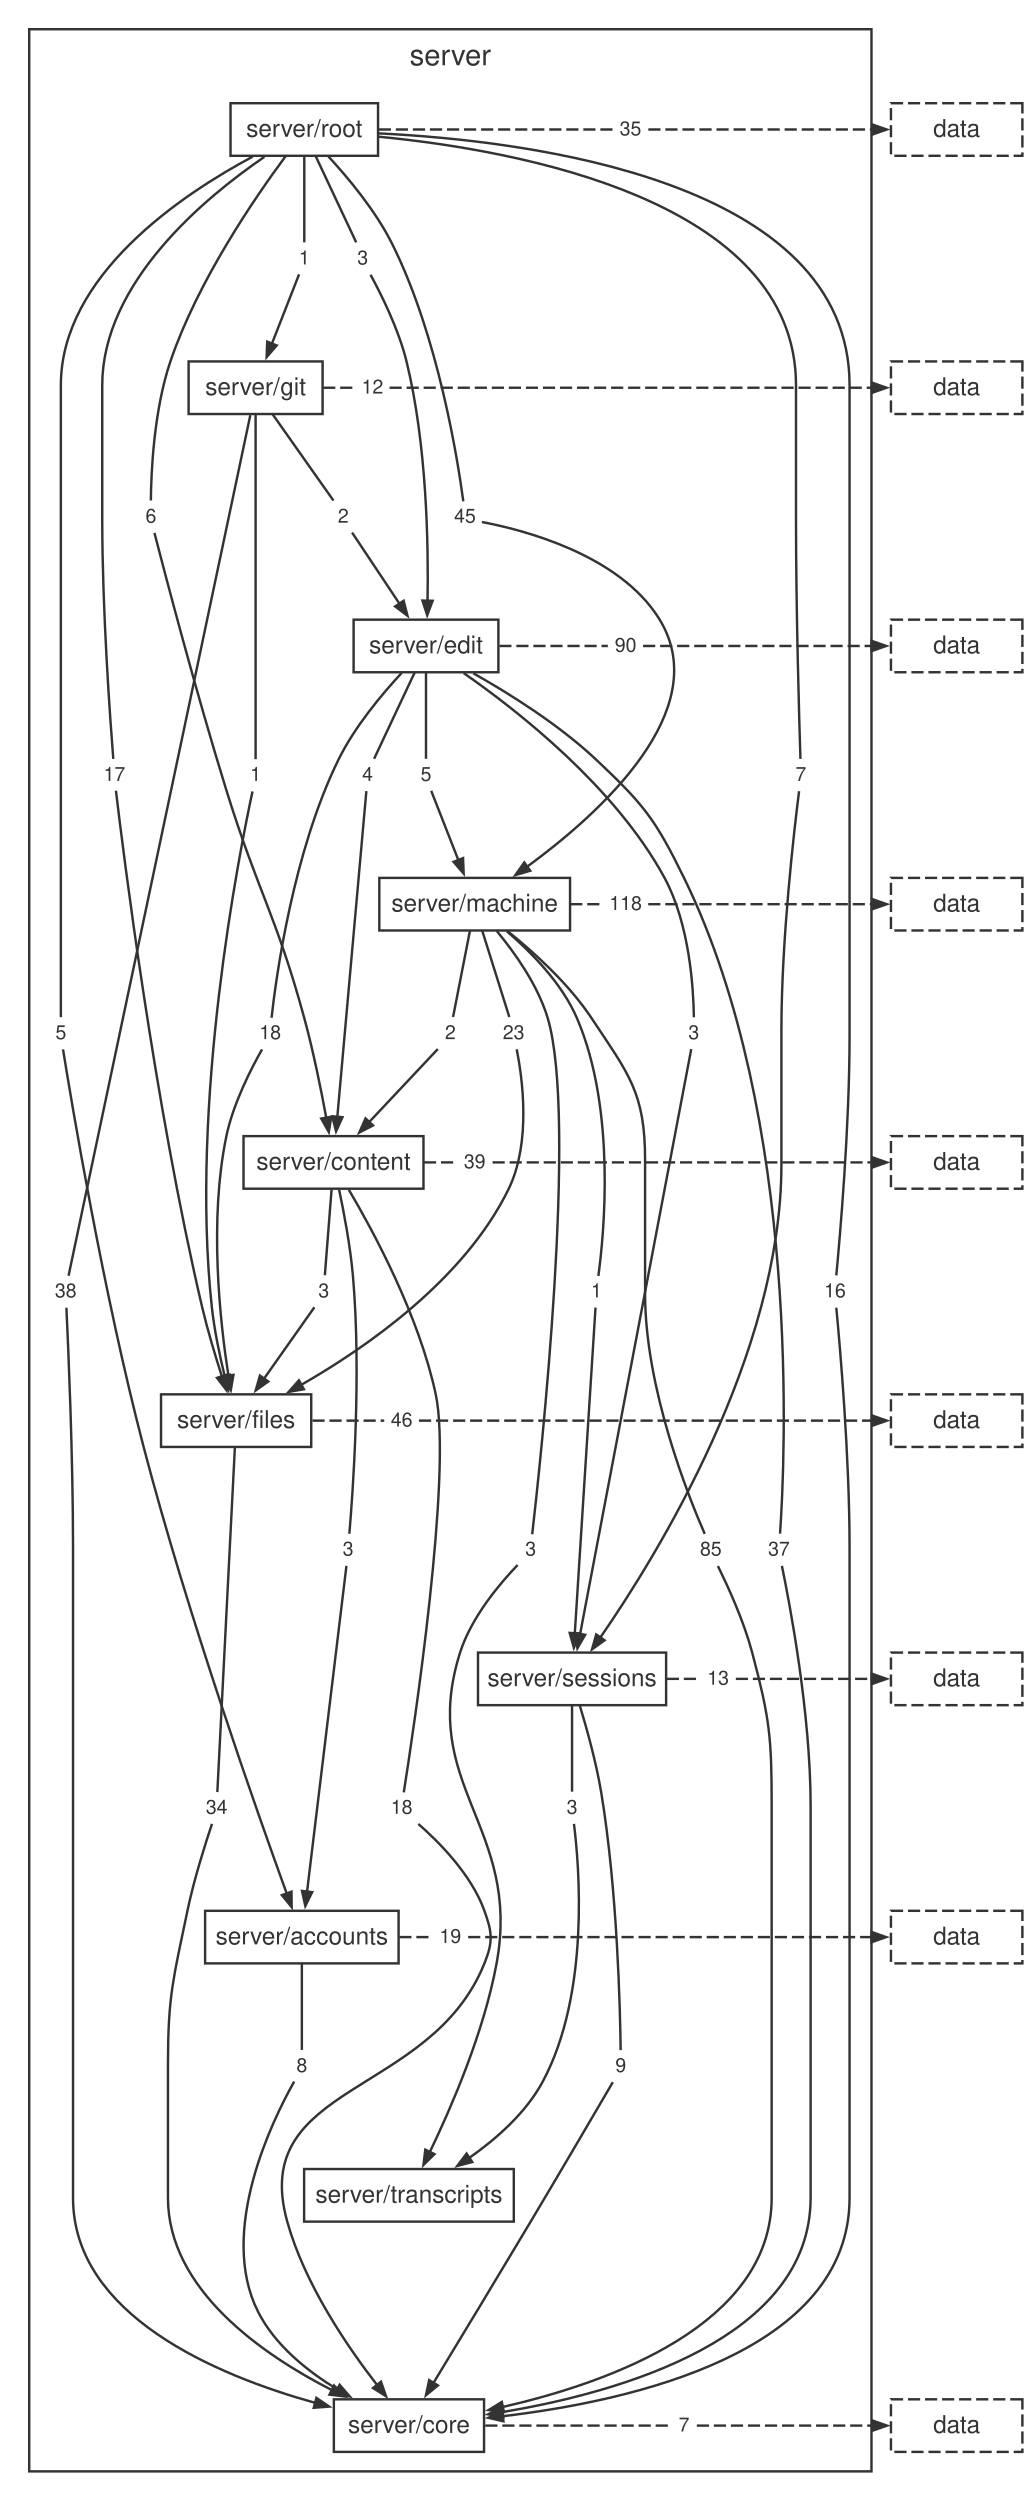
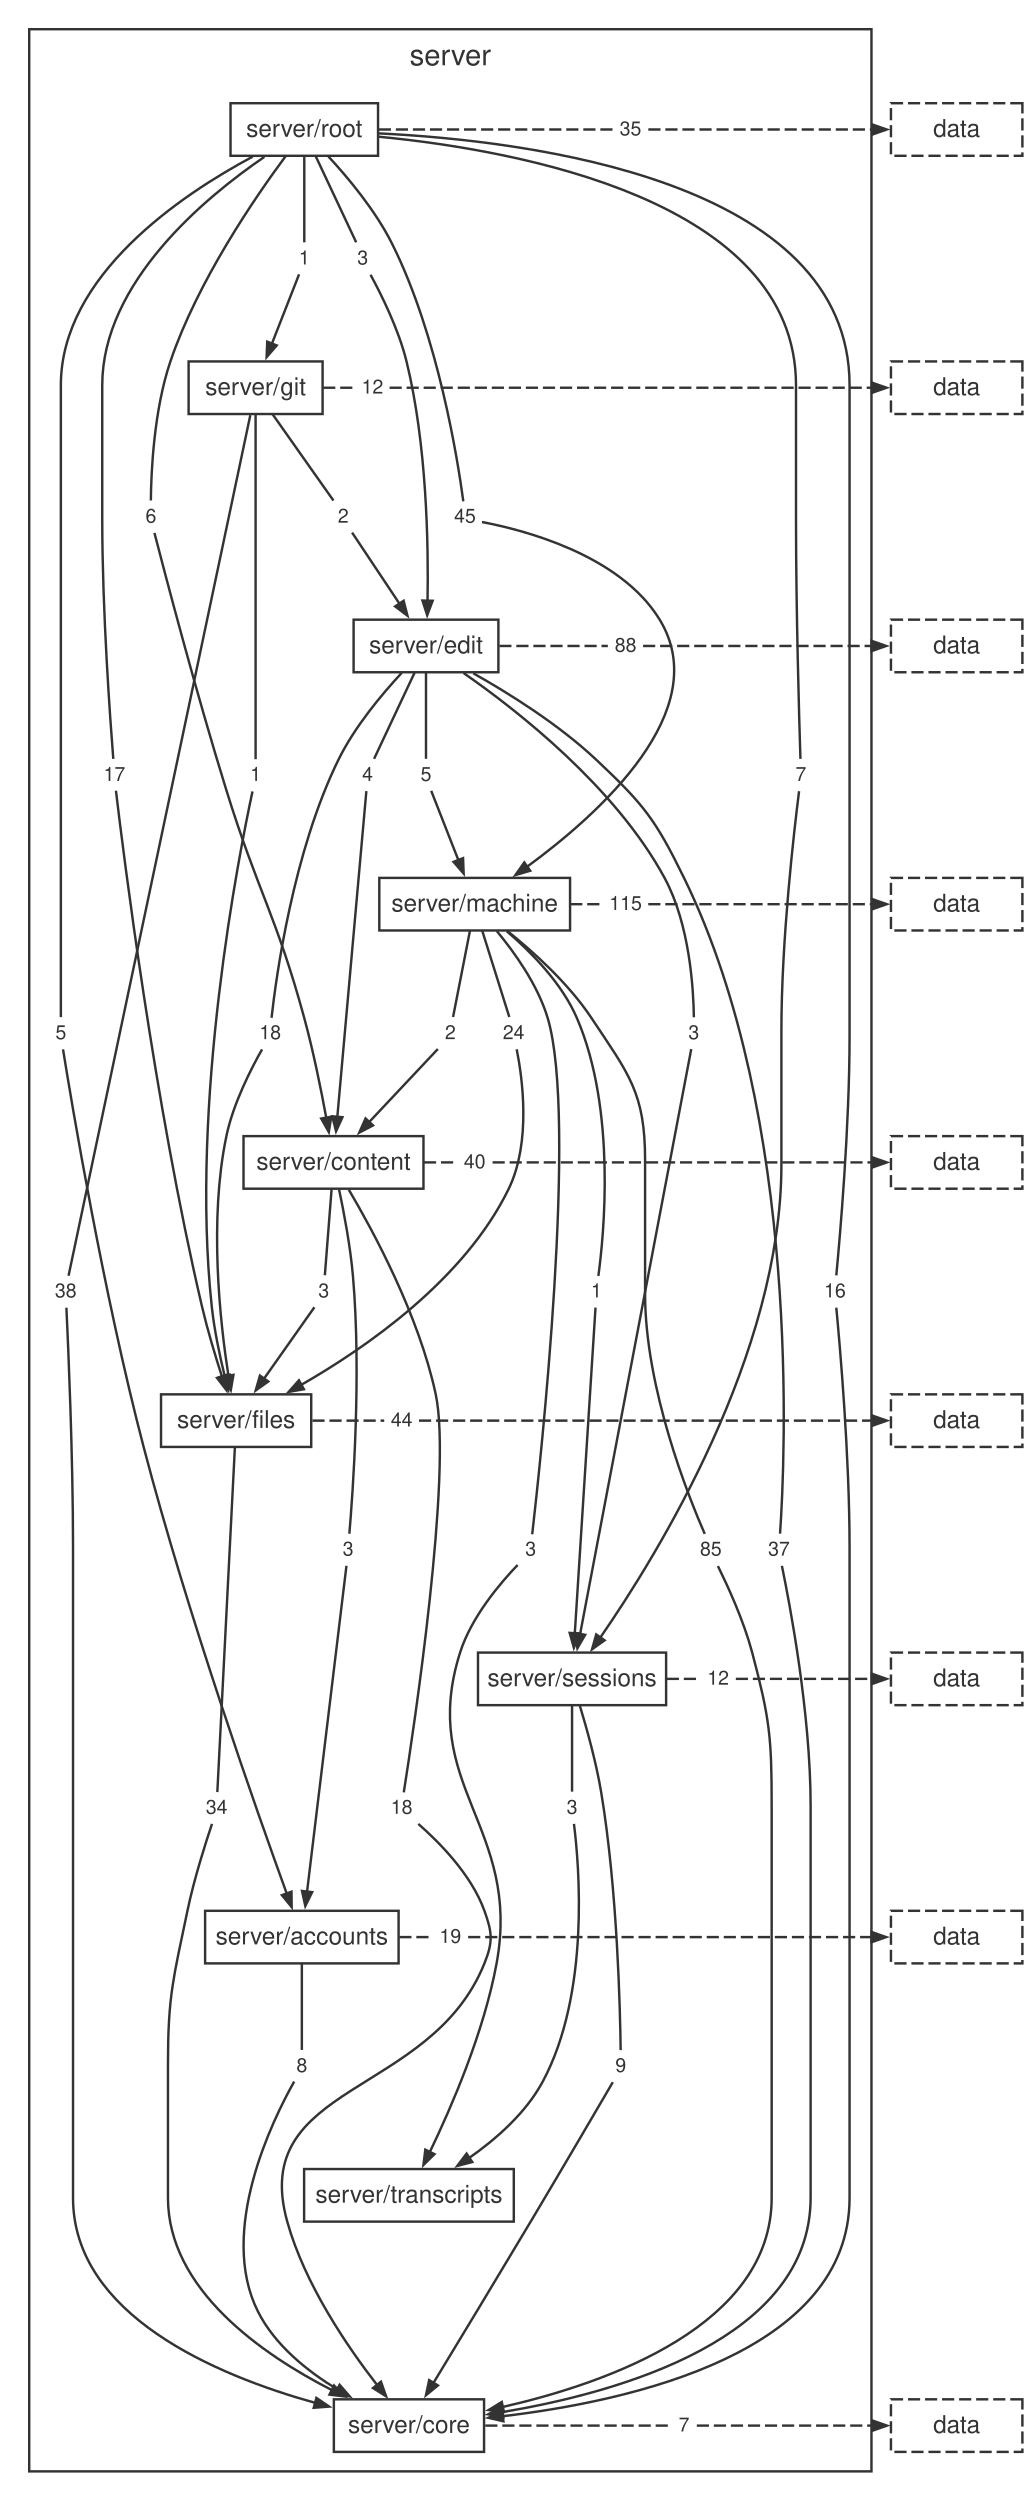
<svg xmlns="http://www.w3.org/2000/svg" width="424pt" height="1027pt" viewBox="0.00 0.00 424.00 1027.00">
  <style>svg { color: #333333; } @media (prefers-color-scheme: dark) { svg { color: #cccccc; background: #1e1e1e; } }</style>
  <g id="graph0" class="graph" transform="scale(1 1) rotate(0) translate(4 1023.24)">
    <g id="clust1" class="cluster">
      <polygon fill="none" stroke="currentColor" points="8,-8 8,-1011.24 354,-1011.24 354,-8 8,-8" />
      <text fill="currentColor" xml:space="preserve" text-anchor="middle" x="181" y="-996.44" font-family="Helvetica,Arial,sans-serif" font-size="12.00">server</text>
    </g>
    <g id="node1" class="node">
      <polygon fill="none" stroke="currentColor" points="151.3,-980.84 90.7,-980.84 90.7,-959.24 151.3,-959.24 151.3,-980.84" />
      <text fill="currentColor" xml:space="preserve" text-anchor="middle" x="121" y="-967.04" font-family="Helvetica,Arial,sans-serif" font-size="10.00">server/root</text>
    </g>
    <g id="node2" class="node">
      <polygon fill="none" stroke="currentColor" points="128.52,-874.76 73.48,-874.76 73.48,-853.16 128.52,-853.16 128.52,-874.76" />
      <text fill="currentColor" xml:space="preserve" text-anchor="middle" x="101" y="-860.96" font-family="Helvetica,Arial,sans-serif" font-size="10.00">server/git</text>
    </g>
    <g id="node11" class="node">
      <polygon fill="none" stroke="none" points="25.88,-605 16.12,-605 16.12,-592.52 25.88,-592.52 25.88,-605" />
      <text fill="currentColor" xml:space="preserve" text-anchor="middle" x="21" y="-596.36" font-family="Helvetica,Arial,sans-serif" font-size="8.00">5</text>
    </g>
    <g id="edge10" class="edge">
      <path fill="none" stroke="currentColor" d="M99.79,-958.89C70.44,-943.2 21,-910.06 21,-864.96 21,-864.96 21,-864.96 21,-703.84 21,-666.26 21,-621.04 21,-605.4" />
    </g>
    <g id="node12" class="node">
      <polygon fill="none" stroke="none" points="62.88,-817.16 53.12,-817.16 53.12,-804.68 62.88,-804.68 62.88,-817.16" />
      <text fill="currentColor" xml:space="preserve" text-anchor="middle" x="58" y="-808.52" font-family="Helvetica,Arial,sans-serif" font-size="8.00">6</text>
    </g>
    <g id="edge12" class="edge">
      <path fill="none" stroke="currentColor" d="M113.26,-958.97C100.98,-942.41 77.27,-907.96 66,-874.76 59.14,-854.56 58.08,-828.89 57.97,-817.64" />
    </g>
    <g id="node13" class="node">
      <polygon fill="none" stroke="none" points="345.88,-498.92 332.12,-498.92 332.12,-486.44 345.88,-486.44 345.88,-498.92" />
      <text fill="currentColor" xml:space="preserve" text-anchor="middle" x="339" y="-490.28" font-family="Helvetica,Arial,sans-serif" font-size="8.00">16</text>
    </g>
    <g id="edge14" class="edge">
      <path fill="none" stroke="currentColor" d="M151.68,-968.44C213.02,-965.45 345,-949.22 345,-864.96 345,-864.96 345,-864.96 345,-597.76 345,-560.11 341.04,-514.93 339.55,-499.31" />
    </g>
    <g id="node14" class="node">
      <polygon fill="none" stroke="none" points="149.88,-923.24 140.12,-923.24 140.12,-910.76 149.88,-910.76 149.88,-923.24" />
      <text fill="currentColor" xml:space="preserve" text-anchor="middle" x="145" y="-914.6" font-family="Helvetica,Arial,sans-serif" font-size="8.00">3</text>
    </g>
    <g id="edge16" class="edge">
      <path fill="none" stroke="currentColor" d="M125.63,-959.2C130.59,-948.65 138.29,-932.28 142.32,-923.69" />
    </g>
    <g id="node15" class="node">
      <polygon fill="none" stroke="none" points="49.88,-711.08 36.12,-711.08 36.12,-698.6 49.88,-698.6 49.88,-711.08" />
      <text fill="currentColor" xml:space="preserve" text-anchor="middle" x="43" y="-702.44" font-family="Helvetica,Arial,sans-serif" font-size="8.00">17</text>
    </g>
    <g id="edge18" class="edge">
      <path fill="none" stroke="currentColor" d="M104.6,-958.79C80.41,-942.27 38,-907.25 38,-864.96 38,-864.96 38,-864.96 38,-809.92 38,-772.29 41.3,-727.1 42.54,-711.48" />
    </g>
    <g id="node16" class="node">
      <polygon fill="none" stroke="none" points="125.88,-923.24 116.12,-923.24 116.12,-910.76 125.88,-910.76 125.88,-923.24" />
      <text fill="currentColor" xml:space="preserve" text-anchor="middle" x="121" y="-914.6" font-family="Helvetica,Arial,sans-serif" font-size="8.00">1</text>
    </g>
    <g id="edge20" class="edge">
      <path fill="none" stroke="currentColor" d="M121,-959.2C121,-948.65 121,-932.28 121,-923.69" />
    </g>
    <g id="node17" class="node">
      <polygon fill="none" stroke="none" points="193.88,-817.16 180.12,-817.16 180.12,-804.68 193.88,-804.68 193.88,-817.16" />
      <text fill="currentColor" xml:space="preserve" text-anchor="middle" x="187" y="-808.52" font-family="Helvetica,Arial,sans-serif" font-size="8.00">45</text>
    </g>
    <g id="edge22" class="edge">
      <path fill="none" stroke="currentColor" d="M130.91,-958.96C139.01,-950.2 150.2,-936.8 157,-923.24 176.02,-885.31 184.11,-833.86 186.33,-817.29" />
    </g>
    <g id="node18" class="node">
      <polygon fill="none" stroke="none" points="329.88,-711.08 320.12,-711.08 320.12,-698.6 329.88,-698.6 329.88,-711.08" />
      <text fill="currentColor" xml:space="preserve" text-anchor="middle" x="325" y="-702.44" font-family="Helvetica,Arial,sans-serif" font-size="8.00">7</text>
    </g>
    <g id="edge24" class="edge">
      <path fill="none" stroke="currentColor" d="M151.68,-967.07C208.19,-961.59 323,-941.1 323,-864.96 323,-864.96 323,-864.96 323,-809.92 323,-772.33 324.32,-727.11 324.82,-711.48" />
    </g>
    <g id="node19" class="node">
      <polygon fill="none" stroke="none" points="261.88,-976.28 248.12,-976.28 248.12,-963.8 261.88,-963.8 261.88,-976.28" />
      <text fill="currentColor" xml:space="preserve" text-anchor="middle" x="255" y="-967.64" font-family="Helvetica,Arial,sans-serif" font-size="8.00">35</text>
    </g>
    <g id="edge26" class="edge">
      <path fill="none" stroke="currentColor" stroke-dasharray="5,2" d="M151.62,-970.04C183.66,-970.04 215.69,-970.04 247.73,-970.04" />
    </g>
    <g id="node3" class="node">
      <polygon fill="none" stroke="currentColor" points="200.74,-768.68 141.26,-768.68 141.26,-747.08 200.74,-747.08 200.74,-768.68" />
      <text fill="currentColor" xml:space="preserve" text-anchor="middle" x="171" y="-754.88" font-family="Helvetica,Arial,sans-serif" font-size="10.00">server/edit</text>
    </g>
    <g id="node20" class="node">
      <polygon fill="none" stroke="none" points="29.88,-498.92 16.12,-498.92 16.12,-486.44 29.88,-486.44 29.88,-498.92" />
      <text fill="currentColor" xml:space="preserve" text-anchor="middle" x="23" y="-490.28" font-family="Helvetica,Arial,sans-serif" font-size="8.00">38</text>
    </g>
    <g id="edge28" class="edge">
      <path fill="none" stroke="currentColor" d="M98.83,-852.7C87.24,-797.83 32.8,-540.09 24.16,-499.16" />
    </g>
    <g id="node21" class="node">
      <polygon fill="none" stroke="none" points="141.88,-817.16 132.12,-817.16 132.12,-804.68 141.88,-804.68 141.88,-817.16" />
      <text fill="currentColor" xml:space="preserve" text-anchor="middle" x="137" y="-808.52" font-family="Helvetica,Arial,sans-serif" font-size="8.00">2</text>
    </g>
    <g id="edge30" class="edge">
      <path fill="none" stroke="currentColor" d="M107.94,-853.12C115.38,-842.57 126.93,-826.2 132.98,-817.61" />
    </g>
    <g id="node22" class="node">
      <polygon fill="none" stroke="none" points="105.88,-711.08 96.12,-711.08 96.12,-698.6 105.88,-698.6 105.88,-711.08" />
      <text fill="currentColor" xml:space="preserve" text-anchor="middle" x="101" y="-702.44" font-family="Helvetica,Arial,sans-serif" font-size="8.00">1</text>
    </g>
    <g id="edge32" class="edge">
      <path fill="none" stroke="currentColor" d="M101,-853.13C101,-823.3 101,-734.44 101,-711.37" />
    </g>
    <g id="node23" class="node">
      <polygon fill="none" stroke="none" points="155.88,-870.2 142.12,-870.2 142.12,-857.72 155.88,-857.72 155.88,-870.2" />
      <text fill="currentColor" xml:space="preserve" text-anchor="middle" x="149" y="-861.56" font-family="Helvetica,Arial,sans-serif" font-size="8.00">12</text>
    </g>
    <g id="edge34" class="edge">
      <path fill="none" stroke="currentColor" stroke-dasharray="5,2" d="M128.75,-863.96C133.07,-863.96 137.4,-863.96 141.72,-863.96" />
    </g>
    <g id="node4" class="node">
      <polygon fill="none" stroke="currentColor" points="230.18,-662.6 151.82,-662.6 151.82,-641 230.18,-641 230.18,-662.6" />
      <text fill="currentColor" xml:space="preserve" text-anchor="middle" x="191" y="-648.8" font-family="Helvetica,Arial,sans-serif" font-size="10.00">server/machine</text>
    </g>
    <g id="node24" class="node">
      <polygon fill="none" stroke="none" points="151.88,-711.08 142.12,-711.08 142.12,-698.6 151.88,-698.6 151.88,-711.08" />
      <text fill="currentColor" xml:space="preserve" text-anchor="middle" x="147" y="-702.44" font-family="Helvetica,Arial,sans-serif" font-size="8.00">4</text>
    </g>
    <g id="edge36" class="edge">
      <path fill="none" stroke="currentColor" d="M166.37,-747.04C161.41,-736.49 153.71,-720.12 149.68,-711.53" />
    </g>
    <g id="node25" class="node">
      <polygon fill="none" stroke="none" points="322.88,-392.84 309.12,-392.84 309.12,-380.36 322.88,-380.36 322.88,-392.84" />
      <text fill="currentColor" xml:space="preserve" text-anchor="middle" x="316" y="-384.2" font-family="Helvetica,Arial,sans-serif" font-size="8.00">37</text>
    </g>
    <g id="edge38" class="edge">
      <path fill="none" stroke="currentColor" d="M190.42,-746.66C205.25,-738.3 225.67,-725.52 241,-711.08 260.53,-692.67 265.21,-686.71 277,-662.6 325.3,-563.83 318.5,-422.86 316.44,-393.21" />
    </g>
    <g id="node26" class="node">
      <polygon fill="none" stroke="none" points="113.88,-605 100.12,-605 100.12,-592.52 113.88,-592.52 113.88,-605" />
      <text fill="currentColor" xml:space="preserve" text-anchor="middle" x="107" y="-596.36" font-family="Helvetica,Arial,sans-serif" font-size="8.00">18</text>
    </g>
    <g id="edge40" class="edge">
      <path fill="none" stroke="currentColor" d="M161.03,-746.83C152.9,-738.08 141.68,-724.7 135,-711.08 116.38,-673.15 109.4,-621.7 107.55,-605.13" />
    </g>
    <g id="node27" class="node">
      <polygon fill="none" stroke="none" points="175.88,-711.08 166.12,-711.08 166.12,-698.6 175.88,-698.6 175.88,-711.08" />
      <text fill="currentColor" xml:space="preserve" text-anchor="middle" x="171" y="-702.44" font-family="Helvetica,Arial,sans-serif" font-size="8.00">5</text>
    </g>
    <g id="edge42" class="edge">
      <path fill="none" stroke="currentColor" d="M171,-747.04C171,-736.49 171,-720.12 171,-711.53" />
    </g>
    <g id="node28" class="node">
      <polygon fill="none" stroke="none" points="285.88,-605 276.12,-605 276.12,-592.52 285.88,-592.52 285.88,-605" />
      <text fill="currentColor" xml:space="preserve" text-anchor="middle" x="281" y="-596.36" font-family="Helvetica,Arial,sans-serif" font-size="8.00">3</text>
    </g>
    <g id="edge44" class="edge">
      <path fill="none" stroke="currentColor" d="M186.43,-746.76C208.53,-731.39 248.75,-699.96 269,-662.6 279.37,-643.46 280.9,-616.79 281.04,-605.34" />
    </g>
    <g id="node29" class="node">
      <polygon fill="none" stroke="none" points="259.88,-764.12 246.12,-764.12 246.12,-751.64 259.88,-751.64 259.88,-764.12" />
-       <text fill="currentColor" xml:space="preserve" text-anchor="middle" x="253" y="-755.48" font-family="Helvetica,Arial,sans-serif" font-size="8.00">90</text>
+       <text fill="currentColor" xml:space="preserve" text-anchor="middle" x="253" y="-755.48" font-family="Helvetica,Arial,sans-serif" font-size="8.00">88</text>
    </g>
    <g id="edge46" class="edge">
      <path fill="none" stroke="currentColor" stroke-dasharray="5,2" d="M201.11,-757.88C215.97,-757.88 230.84,-757.88 245.7,-757.88" />
    </g>
    <g id="node5" class="node">
      <polygon fill="none" stroke="currentColor" points="169.96,-556.52 96.04,-556.52 96.04,-534.92 169.96,-534.92 169.96,-556.52" />
      <text fill="currentColor" xml:space="preserve" text-anchor="middle" x="133" y="-542.72" font-family="Helvetica,Arial,sans-serif" font-size="10.00">server/content</text>
    </g>
    <g id="node30" class="node">
      <polygon fill="none" stroke="none" points="185.88,-605 176.12,-605 176.12,-592.52 185.88,-592.52 185.88,-605" />
      <text fill="currentColor" xml:space="preserve" text-anchor="middle" x="181" y="-596.36" font-family="Helvetica,Arial,sans-serif" font-size="8.00">2</text>
    </g>
    <g id="edge48" class="edge">
      <path fill="none" stroke="currentColor" d="M189.07,-640.96C187.01,-630.41 183.8,-614.04 182.12,-605.45" />
    </g>
    <g id="node31" class="node">
      <polygon fill="none" stroke="none" points="294.88,-392.84 281.12,-392.84 281.12,-380.36 294.88,-380.36 294.88,-392.84" />
      <text fill="currentColor" xml:space="preserve" text-anchor="middle" x="288" y="-384.2" font-family="Helvetica,Arial,sans-serif" font-size="8.00">85</text>
    </g>
    <g id="edge50" class="edge">
      <path fill="none" stroke="currentColor" d="M204.4,-640.81C215.02,-632.3 229.59,-619.21 239,-605 254.29,-581.92 261,-574.41 261,-546.72 261,-546.72 261,-546.72 261,-491.68 261,-452.85 278.82,-408.41 285.51,-393.11" />
    </g>
    <g id="node32" class="node">
      <polygon fill="none" stroke="none" points="213.88,-605 200.12,-605 200.12,-592.52 213.88,-592.52 213.88,-605" />
-       <text fill="currentColor" xml:space="preserve" text-anchor="middle" x="207" y="-596.36" font-family="Helvetica,Arial,sans-serif" font-size="8.00">23</text>
+       <text fill="currentColor" xml:space="preserve" text-anchor="middle" x="207" y="-596.36" font-family="Helvetica,Arial,sans-serif" font-size="8.00">24</text>
    </g>
    <g id="edge52" class="edge">
      <path fill="none" stroke="currentColor" d="M194.08,-640.96C197.39,-630.41 202.52,-614.04 205.22,-605.45" />
    </g>
    <g id="node33" class="node">
      <polygon fill="none" stroke="none" points="245.88,-498.92 236.12,-498.92 236.12,-486.44 245.88,-486.44 245.88,-498.92" />
      <text fill="currentColor" xml:space="preserve" text-anchor="middle" x="241" y="-490.28" font-family="Helvetica,Arial,sans-serif" font-size="8.00">1</text>
    </g>
    <g id="edge54" class="edge">
      <path fill="none" stroke="currentColor" d="M204.15,-640.71C213.98,-632.33 226.77,-619.46 233,-605 249.26,-567.28 244.08,-515.69 241.81,-499.07" />
    </g>
    <g id="node34" class="node">
      <polygon fill="none" stroke="none" points="218.88,-392.84 209.12,-392.84 209.12,-380.36 218.88,-380.36 218.88,-392.84" />
      <text fill="currentColor" xml:space="preserve" text-anchor="middle" x="214" y="-384.2" font-family="Helvetica,Arial,sans-serif" font-size="8.00">3</text>
    </g>
    <g id="edge56" class="edge">
      <path fill="none" stroke="currentColor" d="M200.07,-640.77C207.32,-632.04 216.92,-618.66 221,-605 233.36,-563.57 218.01,-422.3 214.63,-392.96" />
    </g>
    <g id="node35" class="node">
      <polygon fill="none" stroke="none" points="261.88,-658.04 244.12,-658.04 244.12,-645.56 261.88,-645.56 261.88,-658.04" />
-       <text fill="currentColor" xml:space="preserve" text-anchor="middle" x="253" y="-649.4" font-family="Helvetica,Arial,sans-serif" font-size="8.00">118</text>
+       <text fill="currentColor" xml:space="preserve" text-anchor="middle" x="253" y="-649.4" font-family="Helvetica,Arial,sans-serif" font-size="8.00">115</text>
    </g>
    <g id="edge58" class="edge">
      <path fill="none" stroke="currentColor" stroke-dasharray="5,2" d="M230.23,-651.8C234.74,-651.8 239.25,-651.8 243.75,-651.8" />
    </g>
    <g id="node6" class="node">
      <polygon fill="none" stroke="currentColor" points="123.85,-450.44 62.15,-450.44 62.15,-428.84 123.85,-428.84 123.85,-450.44" />
      <text fill="currentColor" xml:space="preserve" text-anchor="middle" x="93" y="-436.64" font-family="Helvetica,Arial,sans-serif" font-size="10.00">server/files</text>
    </g>
    <g id="node36" class="node">
      <polygon fill="none" stroke="none" points="143.88,-392.84 134.12,-392.84 134.12,-380.36 143.88,-380.36 143.88,-392.84" />
      <text fill="currentColor" xml:space="preserve" text-anchor="middle" x="139" y="-384.2" font-family="Helvetica,Arial,sans-serif" font-size="8.00">3</text>
    </g>
    <g id="edge60" class="edge">
      <path fill="none" stroke="currentColor" d="M135.29,-534.6C137.25,-525.36 139.93,-511.3 141,-498.92 144.51,-458.48 140.91,-409.48 139.51,-393.17" />
    </g>
    <g id="node37" class="node">
      <polygon fill="none" stroke="none" points="167.88,-286.76 154.12,-286.76 154.12,-274.28 167.88,-274.28 167.88,-286.76" />
      <text fill="currentColor" xml:space="preserve" text-anchor="middle" x="161" y="-278.12" font-family="Helvetica,Arial,sans-serif" font-size="8.00">18</text>
    </g>
    <g id="edge62" class="edge">
      <path fill="none" stroke="currentColor" d="M139.31,-534.47C149.24,-517.66 168.1,-482.86 175,-450.44 181.89,-418.06 165.85,-312.11 161.87,-286.93" />
    </g>
    <g id="node38" class="node">
      <polygon fill="none" stroke="none" points="133.88,-498.92 124.12,-498.92 124.12,-486.44 133.88,-486.44 133.88,-498.92" />
      <text fill="currentColor" xml:space="preserve" text-anchor="middle" x="129" y="-490.28" font-family="Helvetica,Arial,sans-serif" font-size="8.00">3</text>
    </g>
    <g id="edge64" class="edge">
      <path fill="none" stroke="currentColor" d="M132.23,-534.88C131.4,-524.33 130.12,-507.96 129.45,-499.37" />
    </g>
    <g id="node39" class="node">
      <polygon fill="none" stroke="none" points="197.88,-551.96 184.12,-551.96 184.12,-539.48 197.88,-539.48 197.88,-551.96" />
-       <text fill="currentColor" xml:space="preserve" text-anchor="middle" x="191" y="-543.32" font-family="Helvetica,Arial,sans-serif" font-size="8.00">39</text>
+       <text fill="currentColor" xml:space="preserve" text-anchor="middle" x="191" y="-543.32" font-family="Helvetica,Arial,sans-serif" font-size="8.00">40</text>
    </g>
    <g id="edge66" class="edge">
      <path fill="none" stroke="currentColor" stroke-dasharray="5,2" d="M170.16,-545.72C174.72,-545.72 179.28,-545.72 183.83,-545.72" />
    </g>
    <g id="node7" class="node">
      <polygon fill="none" stroke="currentColor" points="269.64,-344.36 192.36,-344.36 192.36,-322.76 269.64,-322.76 269.64,-344.36" />
      <text fill="currentColor" xml:space="preserve" text-anchor="middle" x="231" y="-330.56" font-family="Helvetica,Arial,sans-serif" font-size="10.00">server/sessions</text>
    </g>
    <g id="node40" class="node">
      <polygon fill="none" stroke="none" points="91.88,-286.76 78.12,-286.76 78.12,-274.28 91.88,-274.28 91.88,-286.76" />
      <text fill="currentColor" xml:space="preserve" text-anchor="middle" x="85" y="-278.12" font-family="Helvetica,Arial,sans-serif" font-size="8.00">34</text>
    </g>
    <g id="edge68" class="edge">
      <path fill="none" stroke="currentColor" d="M92.5,-428.81C90.98,-398.98 86.46,-310.12 85.28,-287.05" />
    </g>
    <g id="node41" class="node">
      <polygon fill="none" stroke="none" points="167.88,-445.88 154.12,-445.88 154.12,-433.4 167.88,-433.4 167.88,-445.88" />
-       <text fill="currentColor" xml:space="preserve" text-anchor="middle" x="161" y="-437.24" font-family="Helvetica,Arial,sans-serif" font-size="8.00">46</text>
+       <text fill="currentColor" xml:space="preserve" text-anchor="middle" x="161" y="-437.24" font-family="Helvetica,Arial,sans-serif" font-size="8.00">44</text>
    </g>
    <g id="edge70" class="edge">
      <path fill="none" stroke="currentColor" stroke-dasharray="5,2" d="M124.34,-439.64C134.18,-439.64 144.01,-439.64 153.84,-439.64" />
    </g>
    <g id="node8" class="node">
      <polygon fill="none" stroke="currentColor" points="159.74,-238.28 80.26,-238.28 80.26,-216.68 159.74,-216.68 159.74,-238.28" />
      <text fill="currentColor" xml:space="preserve" text-anchor="middle" x="120" y="-224.48" font-family="Helvetica,Arial,sans-serif" font-size="10.00">server/accounts</text>
    </g>
    <g id="node42" class="node">
      <polygon fill="none" stroke="none" points="255.88,-180.68 246.12,-180.68 246.12,-168.2 255.88,-168.2 255.88,-180.68" />
      <text fill="currentColor" xml:space="preserve" text-anchor="middle" x="251" y="-172.04" font-family="Helvetica,Arial,sans-serif" font-size="8.00">9</text>
    </g>
    <g id="edge72" class="edge">
      <path fill="none" stroke="currentColor" d="M234.21,-322.49C237.01,-313.29 240.93,-299.25 243,-286.76 249.64,-246.62 250.77,-197.42 250.96,-181.04" />
    </g>
    <g id="node43" class="node">
      <polygon fill="none" stroke="none" points="235.88,-286.76 226.12,-286.76 226.12,-274.28 235.88,-274.28 235.88,-286.76" />
      <text fill="currentColor" xml:space="preserve" text-anchor="middle" x="231" y="-278.12" font-family="Helvetica,Arial,sans-serif" font-size="8.00">3</text>
    </g>
    <g id="edge74" class="edge">
      <path fill="none" stroke="currentColor" d="M231,-322.72C231,-312.17 231,-295.8 231,-287.21" />
    </g>
    <g id="node44" class="node">
      <polygon fill="none" stroke="none" points="297.88,-339.8 284.12,-339.8 284.12,-327.32 297.88,-327.32 297.88,-339.8" />
-       <text fill="currentColor" xml:space="preserve" text-anchor="middle" x="291" y="-331.16" font-family="Helvetica,Arial,sans-serif" font-size="8.00">13</text>
+       <text fill="currentColor" xml:space="preserve" text-anchor="middle" x="291" y="-331.16" font-family="Helvetica,Arial,sans-serif" font-size="8.00">12</text>
    </g>
    <g id="edge76" class="edge">
      <path fill="none" stroke="currentColor" stroke-dasharray="5,2" d="M269.91,-333.56C274.52,-333.56 279.13,-333.56 283.75,-333.56" />
    </g>
    <g id="node9" class="node">
      <polygon fill="none" stroke="currentColor" points="207.07,-132.2 120.93,-132.2 120.93,-110.6 207.07,-110.6 207.07,-132.2" />
      <text fill="currentColor" xml:space="preserve" text-anchor="middle" x="164" y="-118.4" font-family="Helvetica,Arial,sans-serif" font-size="10.00">server/transcripts</text>
    </g>
    <g id="node45" class="node">
      <polygon fill="none" stroke="none" points="124.88,-180.68 115.12,-180.68 115.12,-168.2 124.88,-168.2 124.88,-180.68" />
      <text fill="currentColor" xml:space="preserve" text-anchor="middle" x="120" y="-172.04" font-family="Helvetica,Arial,sans-serif" font-size="8.00">8</text>
    </g>
    <g id="edge78" class="edge">
      <path fill="none" stroke="currentColor" d="M120,-216.64C120,-206.09 120,-189.72 120,-181.13" />
    </g>
    <g id="node46" class="node">
      <polygon fill="none" stroke="none" points="187.88,-233.72 174.12,-233.72 174.12,-221.24 187.88,-221.24 187.88,-233.72" />
      <text fill="currentColor" xml:space="preserve" text-anchor="middle" x="181" y="-225.08" font-family="Helvetica,Arial,sans-serif" font-size="8.00">19</text>
    </g>
    <g id="edge80" class="edge">
      <path fill="none" stroke="currentColor" stroke-dasharray="5,2" d="M160.03,-227.48C164.62,-227.48 169.21,-227.48 173.79,-227.48" />
    </g>
    <g id="node10" class="node">
      <polygon fill="none" stroke="currentColor" points="194.85,-37.6 133.15,-37.6 133.15,-16 194.85,-16 194.85,-37.6" />
      <text fill="currentColor" xml:space="preserve" text-anchor="middle" x="164" y="-23.8" font-family="Helvetica,Arial,sans-serif" font-size="10.00">server/core</text>
    </g>
    <g id="node47" class="node">
      <polygon fill="none" stroke="none" points="281.88,-33.04 272.12,-33.04 272.12,-20.56 281.88,-20.56 281.88,-33.04" />
      <text fill="currentColor" xml:space="preserve" text-anchor="middle" x="277" y="-24.4" font-family="Helvetica,Arial,sans-serif" font-size="8.00">7</text>
    </g>
    <g id="edge82" class="edge">
      <path fill="none" stroke="currentColor" stroke-dasharray="5,2" d="M195.34,-26.8C220.86,-26.8 246.38,-26.8 271.9,-26.8" />
    </g>
    <g id="edge11" class="edge">
      <path fill="none" stroke="currentColor" d="M21.89,-592.17C25.32,-570.78 38.4,-492.22 55,-428.84 73.09,-359.77 101.39,-279.52 113.81,-245.31" />
      <polygon fill="currentColor" stroke="currentColor" points="115.74,-246.14 115.82,-239.79 111.8,-244.71 115.74,-246.14" />
    </g>
    <g id="edge13" class="edge">
      <path fill="none" stroke="currentColor" d="M59.44,-804.33C63.66,-787.97 76.53,-738.84 89,-698.6 102.01,-656.61 109.43,-647.41 121,-605 124.71,-591.4 127.88,-575.73 130.02,-564.07" />
      <polygon fill="currentColor" stroke="currentColor" points="132.08,-564.48 131.07,-558.2 127.95,-563.74 132.08,-564.48" />
    </g>
    <g id="edge15" class="edge">
      <path fill="none" stroke="currentColor" d="M339.55,-486.05C341.04,-470.43 345,-425.25 345,-387.6 345,-387.6 345,-387.6 345,-120.4 345,-56.85 255.48,-36.89 202.36,-30.64" />
      <polygon fill="currentColor" stroke="currentColor" points="202.81,-28.57 196.62,-30.01 202.35,-32.75 202.81,-28.57" />
    </g>
    <g id="edge17" class="edge">
      <path fill="none" stroke="currentColor" d="M148.22,-910.35C152.45,-902.6 159.73,-888.11 163,-874.76 171.37,-840.59 172.05,-799.19 171.63,-776.27" />
      <polygon fill="currentColor" stroke="currentColor" points="173.73,-776.44 171.49,-770.49 169.54,-776.54 173.73,-776.44" />
    </g>
    <g id="edge19" class="edge">
      <path fill="none" stroke="currentColor" d="M43.63,-698.41C46.55,-673.74 59.43,-569.87 79,-486.44 81.26,-476.8 84.45,-466.21 87.21,-457.65" />
      <polygon fill="currentColor" stroke="currentColor" points="89.14,-458.51 89.02,-452.16 85.15,-457.2 89.14,-458.51" />
    </g>
    <g id="edge21" class="edge">
      <path fill="none" stroke="currentColor" d="M118.86,-910.54C116.2,-903.75 111.54,-891.85 107.64,-881.91" />
      <polygon fill="currentColor" stroke="currentColor" points="109.68,-881.35 105.53,-876.53 105.77,-882.88 109.68,-881.35" />
    </g>
    <g id="edge23" class="edge">
      <path fill="none" stroke="currentColor" d="M193.98,-808.79C210.26,-805.73 250.57,-795.63 267,-768.68 289.68,-731.47 242.23,-688.91 212.53,-667.19" />
      <polygon fill="currentColor" stroke="currentColor" points="213.82,-665.54 207.72,-663.76 211.38,-668.96 213.82,-665.54" />
    </g>
    <g id="edge25" class="edge">
      <path fill="none" stroke="currentColor" d="M324.26,-698.21C322.28,-682.6 317,-637.46 317,-599.76 317,-599.76 317,-599.76 317,-544.72 317,-467.11 266.14,-384.57 242.64,-350.59" />
      <polygon fill="currentColor" stroke="currentColor" points="244.37,-349.4 239.2,-345.7 240.93,-351.81 244.37,-349.4" />
    </g>
    <g id="node48" class="node">
      <polygon fill="none" stroke="currentColor" stroke-dasharray="5,2" points="416,-980.84 362,-980.84 362,-959.24 416,-959.24 416,-980.84" />
      <text fill="currentColor" xml:space="preserve" text-anchor="middle" x="389" y="-967.04" font-family="Helvetica,Arial,sans-serif" font-size="10.00">data</text>
    </g>
    <g id="edge27" class="edge">
      <path fill="none" stroke="currentColor" stroke-dasharray="5,2" d="M262.33,-970.04C293.02,-970.04 323.71,-970.04 354.4,-970.04" />
      <polygon fill="currentColor" stroke="currentColor" points="354.27,-972.14 360.27,-970.04 354.27,-967.94 354.27,-972.14" />
    </g>
    <g id="edge29" class="edge">
      <path fill="none" stroke="currentColor" d="M23.28,-486.04C24.02,-470.41 26,-425.2 26,-387.6 26,-387.6 26,-387.6 26,-120.4 26,-72.22 84.71,-47.5 125.54,-36.13" />
      <polygon fill="currentColor" stroke="currentColor" points="125.97,-38.19 131.22,-34.61 124.88,-34.13 125.97,-38.19" />
    </g>
    <g id="edge31" class="edge">
      <path fill="none" stroke="currentColor" d="M140.64,-804.46C145.25,-797.54 153.4,-785.3 160.09,-775.25" />
      <polygon fill="currentColor" stroke="currentColor" points="161.81,-776.46 163.39,-770.3 158.32,-774.13 161.81,-776.46" />
    </g>
    <g id="edge33" class="edge">
      <path fill="none" stroke="currentColor" d="M99.73,-698.12C94.32,-673.05 73.94,-570.41 83,-486.44 84.03,-476.9 86.23,-466.43 88.31,-457.91" />
      <polygon fill="currentColor" stroke="currentColor" points="90.32,-458.52 89.77,-452.19 86.25,-457.49 90.32,-458.52" />
    </g>
    <g id="node49" class="node">
      <polygon fill="none" stroke="currentColor" stroke-dasharray="5,2" points="416,-874.76 362,-874.76 362,-853.16 416,-853.16 416,-874.76" />
      <text fill="currentColor" xml:space="preserve" text-anchor="middle" x="389" y="-860.96" font-family="Helvetica,Arial,sans-serif" font-size="10.00">data</text>
    </g>
    <g id="edge35" class="edge">
      <path fill="none" stroke="currentColor" stroke-dasharray="5,2" d="M156.03,-863.96C222.18,-863.96 288.32,-863.96 354.47,-863.96" />
      <polygon fill="currentColor" stroke="currentColor" points="354.19,-866.06 360.19,-863.96 354.19,-861.86 354.19,-866.06" />
    </g>
    <g id="edge37" class="edge">
      <path fill="none" stroke="currentColor" d="M146.5,-698.25C144.59,-676.8 137.68,-599.25 134.55,-564.17" />
      <polygon fill="currentColor" stroke="currentColor" points="136.67,-564.28 134.05,-558.49 132.49,-564.65 136.67,-564.28" />
    </g>
    <g id="edge39" class="edge">
      <path fill="none" stroke="currentColor" d="M317.2,-379.99C320.42,-364.43 329,-319.4 329,-281.52 329,-281.52 329,-281.52 329,-120.4 329,-62.6 251.04,-40.51 202.3,-32.34" />
      <polygon fill="currentColor" stroke="currentColor" points="202.78,-30.3 196.53,-31.43 202.13,-34.44 202.78,-30.3" />
    </g>
    <g id="edge41" class="edge">
      <path fill="none" stroke="currentColor" d="M103.65,-592.14C99.26,-584.42 91.81,-569.98 89,-556.52 81.83,-522.15 86.29,-480.82 89.86,-457.97" />
      <polygon fill="currentColor" stroke="currentColor" points="91.9,-458.45 90.81,-452.19 87.76,-457.77 91.9,-458.45" />
    </g>
    <g id="edge43" class="edge">
      <path fill="none" stroke="currentColor" d="M173.14,-698.38C175.8,-691.59 180.46,-679.69 184.36,-669.75" />
      <polygon fill="currentColor" stroke="currentColor" points="186.23,-670.72 186.47,-664.37 182.32,-669.19 186.23,-670.72" />
    </g>
    <g id="edge45" class="edge">
      <path fill="none" stroke="currentColor" d="M279.96,-592.26C274.01,-560.95 244.31,-404.61 234.3,-351.92" />
      <polygon fill="currentColor" stroke="currentColor" points="236.38,-351.65 233.2,-346.15 232.26,-352.43 236.38,-351.65" />
    </g>
    <g id="node50" class="node">
      <polygon fill="none" stroke="currentColor" stroke-dasharray="5,2" points="416,-768.68 362,-768.68 362,-747.08 416,-747.08 416,-768.68" />
      <text fill="currentColor" xml:space="preserve" text-anchor="middle" x="389" y="-754.88" font-family="Helvetica,Arial,sans-serif" font-size="10.00">data</text>
    </g>
    <g id="edge47" class="edge">
      <path fill="none" stroke="currentColor" stroke-dasharray="5,2" d="M260.17,-757.88C291.6,-757.88 323.02,-757.88 354.44,-757.88" />
      <polygon fill="currentColor" stroke="currentColor" points="354.06,-759.98 360.06,-757.88 354.06,-755.78 354.06,-759.98" />
    </g>
    <g id="edge49" class="edge">
      <path fill="none" stroke="currentColor" d="M175.86,-592.3C169.17,-585.18 157.19,-572.44 147.59,-562.24" />
      <polygon fill="currentColor" stroke="currentColor" points="149.23,-560.91 143.59,-557.98 146.17,-563.79 149.23,-560.91" />
    </g>
    <g id="edge51" class="edge">
      <path fill="none" stroke="currentColor" d="M290.92,-379.9C294.78,-372.09 301.51,-357.54 305,-344.36 312.21,-317.14 313,-309.67 313,-281.52 313,-281.52 313,-281.52 313,-120.4 313,-68.32 246.53,-44.5 202.39,-34.43" />
      <polygon fill="currentColor" stroke="currentColor" points="203.02,-32.42 196.71,-33.19 202.13,-36.52 203.02,-32.42" />
    </g>
    <g id="edge53" class="edge">
      <path fill="none" stroke="currentColor" d="M208.26,-592.19C210.55,-580.78 214.33,-554.17 205,-534.92 186.93,-497.66 146.49,-469.63 119.48,-454.19" />
      <polygon fill="currentColor" stroke="currentColor" points="120.84,-452.54 114.58,-451.45 118.8,-456.21 120.84,-452.54" />
    </g>
    <g id="edge55" class="edge">
      <path fill="none" stroke="currentColor" d="M240.64,-486.09C239.28,-464.64 234.34,-387.09 232.11,-352.01" />
      <polygon fill="currentColor" stroke="currentColor" points="234.23,-352.19 231.75,-346.33 230.03,-352.45 234.23,-352.19" />
    </g>
    <g id="edge57" class="edge">
      <path fill="none" stroke="currentColor" d="M208.64,-380.34C201.61,-373.03 189.65,-359.05 185,-344.36 167.76,-289.88 210.36,-272.87 200,-216.68 194.78,-188.39 181.45,-157.6 172.55,-139.16" />
      <polygon fill="currentColor" stroke="currentColor" points="174.48,-138.32 169.95,-133.86 170.71,-140.17 174.48,-138.32" />
    </g>
    <g id="node51" class="node">
      <polygon fill="none" stroke="currentColor" stroke-dasharray="5,2" points="416,-662.6 362,-662.6 362,-641 416,-641 416,-662.6" />
      <text fill="currentColor" xml:space="preserve" text-anchor="middle" x="389" y="-648.8" font-family="Helvetica,Arial,sans-serif" font-size="10.00">data</text>
    </g>
    <g id="edge59" class="edge">
      <path fill="none" stroke="currentColor" stroke-dasharray="5,2" d="M262.3,-651.8C293,-651.8 323.7,-651.8 354.4,-651.8" />
      <polygon fill="currentColor" stroke="currentColor" points="354.27,-653.9 360.27,-651.8 354.27,-649.7 354.27,-653.9" />
    </g>
    <g id="edge61" class="edge">
      <path fill="none" stroke="currentColor" d="M138.32,-380.01C135.73,-358.56 126.35,-281.01 122.11,-245.93" />
      <polygon fill="currentColor" stroke="currentColor" points="124.23,-245.95 121.42,-240.24 120.06,-246.45 124.23,-245.95" />
    </g>
    <g id="edge63" class="edge">
      <path fill="none" stroke="currentColor" d="M167.84,-273.97C176.11,-266.75 189.61,-253.3 195,-238.28 198.24,-229.24 198.58,-225.59 195,-216.68 172.88,-161.64 98.08,-167.74 114,-110.6 121.16,-84.89 138.7,-59.2 150.97,-43.4" />
      <polygon fill="currentColor" stroke="currentColor" points="152.5,-44.85 154.6,-38.84 149.22,-42.23 152.5,-44.85" />
    </g>
    <g id="edge65" class="edge">
      <path fill="none" stroke="currentColor" d="M125.15,-486.22C120.22,-479.23 111.47,-466.83 104.35,-456.73" />
      <polygon fill="currentColor" stroke="currentColor" points="106.21,-455.73 101.04,-452.04 102.78,-458.15 106.21,-455.73" />
    </g>
    <g id="node52" class="node">
      <polygon fill="none" stroke="currentColor" stroke-dasharray="5,2" points="416,-556.52 362,-556.52 362,-534.92 416,-534.92 416,-556.52" />
      <text fill="currentColor" xml:space="preserve" text-anchor="middle" x="389" y="-542.72" font-family="Helvetica,Arial,sans-serif" font-size="10.00">data</text>
    </g>
    <g id="edge67" class="edge">
      <path fill="none" stroke="currentColor" stroke-dasharray="5,2" d="M198.35,-545.72C250.39,-545.72 302.43,-545.72 354.47,-545.72" />
      <polygon fill="currentColor" stroke="currentColor" points="354.3,-547.82 360.3,-545.72 354.3,-543.62 354.3,-547.82" />
    </g>
    <g id="edge69" class="edge">
      <path fill="none" stroke="currentColor" d="M83.09,-273.99C80.45,-266.14 75.7,-251.28 73,-238.28 67.27,-210.71 65,-203.59 65,-175.44 65,-175.44 65,-175.44 65,-120.4 65,-82.77 103.63,-56.02 132.62,-41.24" />
      <polygon fill="currentColor" stroke="currentColor" points="133.2,-43.29 137.66,-38.76 131.35,-39.53 133.2,-43.29" />
    </g>
    <g id="node53" class="node">
      <polygon fill="none" stroke="currentColor" stroke-dasharray="5,2" points="416,-450.44 362,-450.44 362,-428.84 416,-428.84 416,-450.44" />
      <text fill="currentColor" xml:space="preserve" text-anchor="middle" x="389" y="-436.64" font-family="Helvetica,Arial,sans-serif" font-size="10.00">data</text>
    </g>
    <g id="edge71" class="edge">
      <path fill="none" stroke="currentColor" stroke-dasharray="5,2" d="M168.12,-439.64C230.29,-439.64 292.46,-439.64 354.63,-439.64" />
      <polygon fill="currentColor" stroke="currentColor" points="354.31,-441.74 360.31,-439.64 354.31,-437.54 354.31,-441.74" />
    </g>
    <g id="edge73" class="edge">
      <path fill="none" stroke="currentColor" d="M247.75,-167.88C241.34,-156.91 226.58,-131.7 214,-110.6 200.18,-87.43 184.01,-60.73 173.89,-44.05" />
      <polygon fill="currentColor" stroke="currentColor" points="175.89,-43.31 170.98,-39.27 172.3,-45.49 175.89,-43.31" />
    </g>
    <g id="edge75" class="edge">
      <path fill="none" stroke="currentColor" d="M231.78,-274C233.92,-257.03 238.46,-204.52 219,-168.2 212.07,-155.26 199.82,-144.51 188.64,-136.69" />
      <polygon fill="currentColor" stroke="currentColor" points="190,-135.07 183.84,-133.48 187.67,-138.56 190,-135.07" />
    </g>
    <g id="node54" class="node">
      <polygon fill="none" stroke="currentColor" stroke-dasharray="5,2" points="416,-344.36 362,-344.36 362,-322.76 416,-322.76 416,-344.36" />
      <text fill="currentColor" xml:space="preserve" text-anchor="middle" x="389" y="-330.56" font-family="Helvetica,Arial,sans-serif" font-size="10.00">data</text>
    </g>
    <g id="edge77" class="edge">
      <path fill="none" stroke="currentColor" stroke-dasharray="5,2" d="M298.27,-333.56C316.94,-333.56 335.61,-333.56 354.28,-333.56" />
      <polygon fill="currentColor" stroke="currentColor" points="354.2,-335.66 360.2,-333.56 354.2,-331.46 354.2,-335.66" />
    </g>
    <g id="edge79" class="edge">
      <path fill="none" stroke="currentColor" d="M116.85,-168.13C108.12,-152.65 85.34,-106.62 102,-73.6 108.93,-59.86 122.14,-49.23 134.59,-41.68" />
      <polygon fill="currentColor" stroke="currentColor" points="135.52,-43.57 139.68,-38.77 133.43,-39.92 135.52,-43.57" />
    </g>
    <g id="node55" class="node">
      <polygon fill="none" stroke="currentColor" stroke-dasharray="5,2" points="416,-238.28 362,-238.28 362,-216.68 416,-216.68 416,-238.28" />
      <text fill="currentColor" xml:space="preserve" text-anchor="middle" x="389" y="-224.48" font-family="Helvetica,Arial,sans-serif" font-size="10.00">data</text>
    </g>
    <g id="edge81" class="edge">
      <path fill="none" stroke="currentColor" stroke-dasharray="5,2" d="M188.31,-227.48C243.58,-227.48 298.85,-227.48 354.12,-227.48" />
      <polygon fill="currentColor" stroke="currentColor" points="354.05,-229.58 360.05,-227.48 354.05,-225.38 354.05,-229.58" />
    </g>
    <g id="node56" class="node">
      <polygon fill="none" stroke="currentColor" stroke-dasharray="5,2" points="416,-37.6 362,-37.6 362,-16 416,-16 416,-37.6" />
      <text fill="currentColor" xml:space="preserve" text-anchor="middle" x="389" y="-23.8" font-family="Helvetica,Arial,sans-serif" font-size="10.00">data</text>
    </g>
    <g id="edge83" class="edge">
      <path fill="none" stroke="currentColor" stroke-dasharray="5,2" d="M282.25,-26.8C306.31,-26.8 330.37,-26.8 354.43,-26.8" />
      <polygon fill="currentColor" stroke="currentColor" points="354.38,-28.9 360.38,-26.8 354.38,-24.7 354.38,-28.9" />
    </g>
  </g>
</svg>
